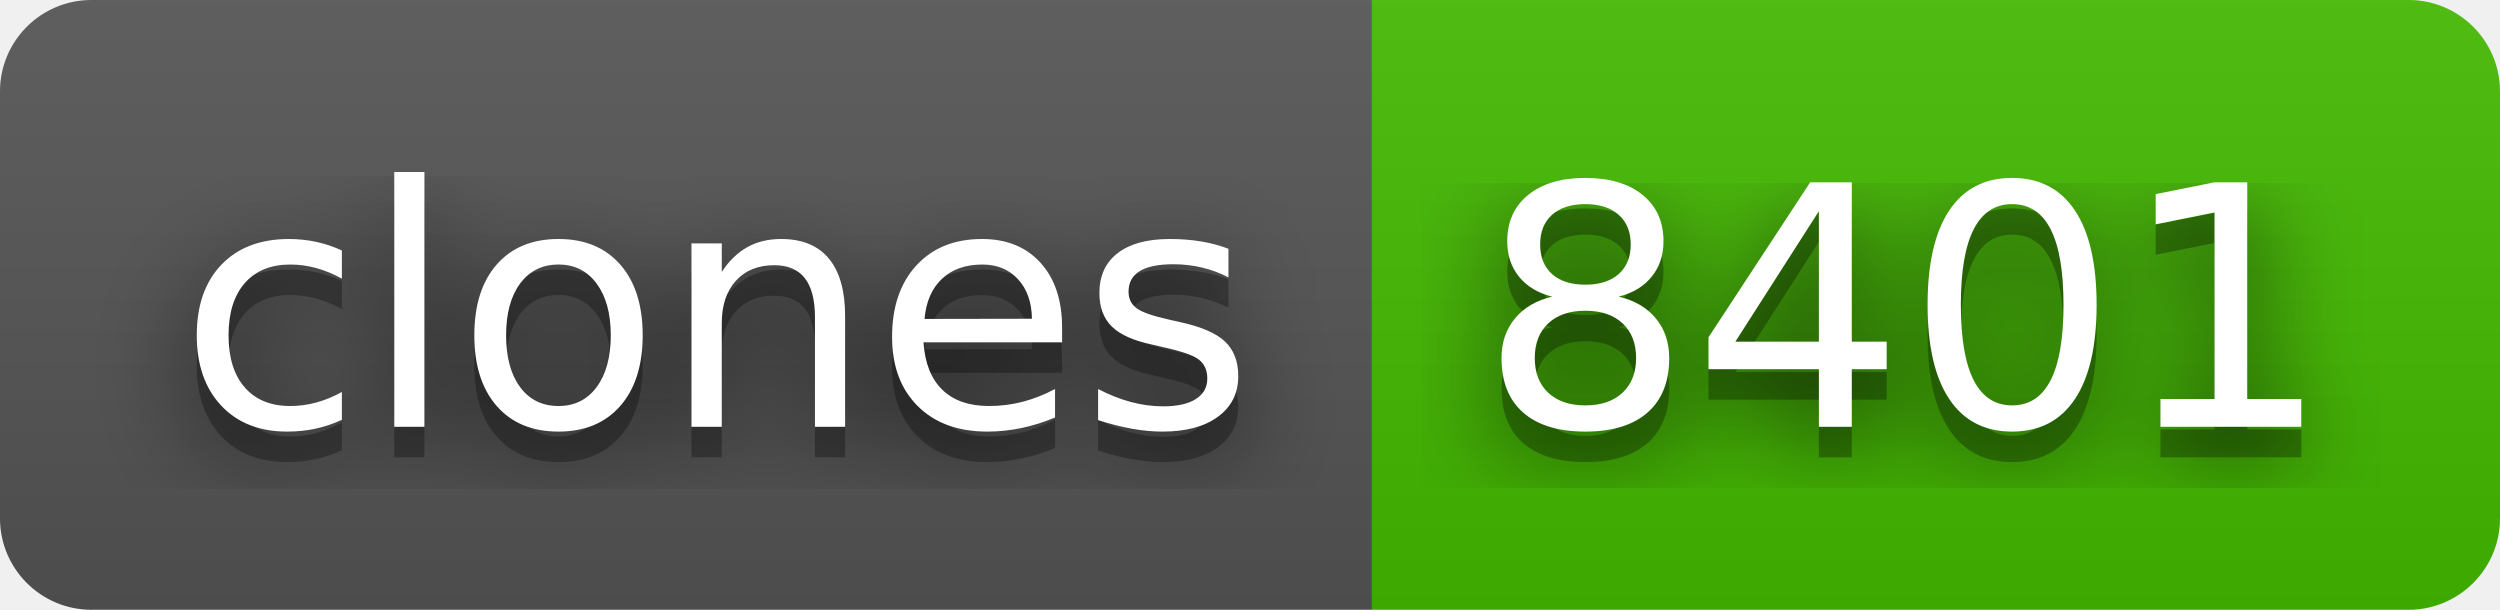
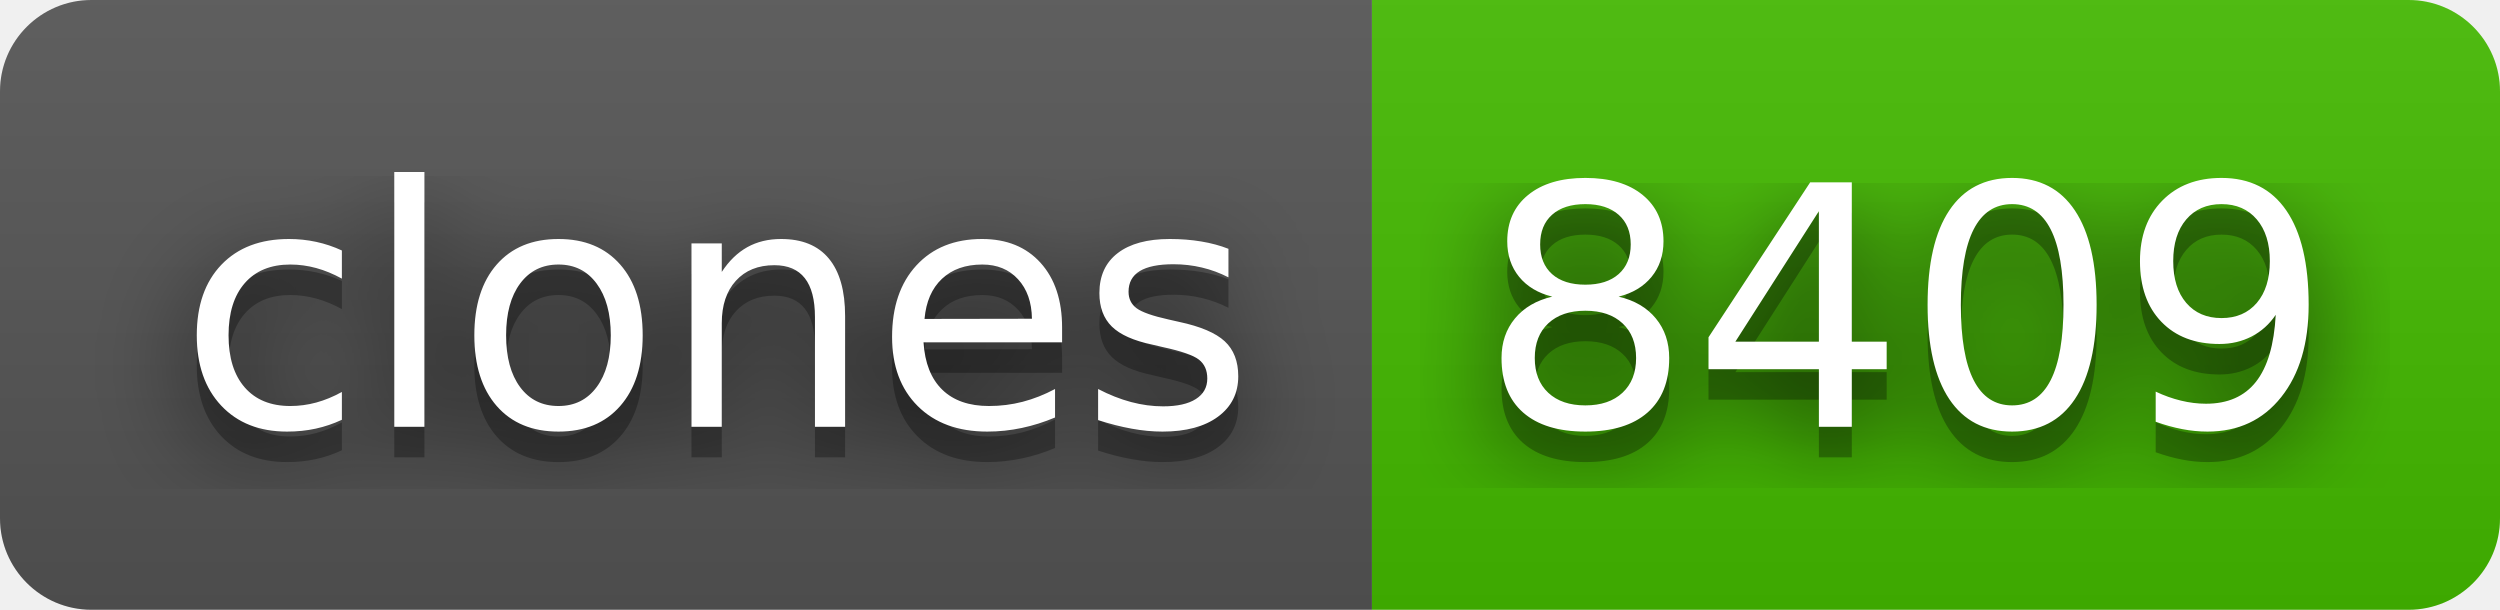
- <svg xmlns="http://www.w3.org/2000/svg" width="82" height="20" role="img" aria-label="clones: 8401">
+ <svg xmlns="http://www.w3.org/2000/svg" width="82" height="20" role="img" aria-label="clones: 8409">
  <filter id="blur">
    <feGaussianBlur stdDeviation="16" />
  </filter>
  <linearGradient id="s" x2="0" y2="100%">
    <stop offset="0" stop-color="#bbb" stop-opacity=".1" />
    <stop offset="1" stop-opacity=".1" />
  </linearGradient>
  <clipPath id="r">
    <rect width="82" height="20" rx="3" />
  </clipPath>
  <g clip-path="url(#r)">
    <rect width="45" height="20" fill="#555" />
    <rect x="45" width="37" height="20" fill="#4b0" />
    <rect width="82" height="20" fill="url(#s)" />
  </g>
  <g fill="#fff" text-anchor="middle" font-family="Verdana,Geneva,DejaVu Sans,sans-serif" text-rendering="geometricPrecision" font-size="110">
    <g transform="scale(.1)">
      <g aria-hidden="true" fill="#010101">
        <text x="235" y="150" fill-opacity=".8" filter="url(#blur)" textLength="350">clones</text>
        <text x="235" y="150" fill-opacity=".3" textLength="350">clones</text>
      </g>
      <text x="235" y="140" textLength="350">clones</text>
    </g>
    <g transform="scale(.1)">
      <g aria-hidden="true" fill="#010101">
-         <text x="625" y="150" fill-opacity=".8" filter="url(#blur)" textLength="270">8401</text>
-         <text x="625" y="150" fill-opacity=".3" textLength="270">8401</text>
+         <text x="625" y="150" fill-opacity=".8" filter="url(#blur)" textLength="270">8409</text>
+         <text x="625" y="150" fill-opacity=".3" textLength="270">8409</text>
      </g>
-       <text x="625" y="140" textLength="270">8401</text>
+       <text x="625" y="140" textLength="270">8409</text>
    </g>
  </g>
</svg>
